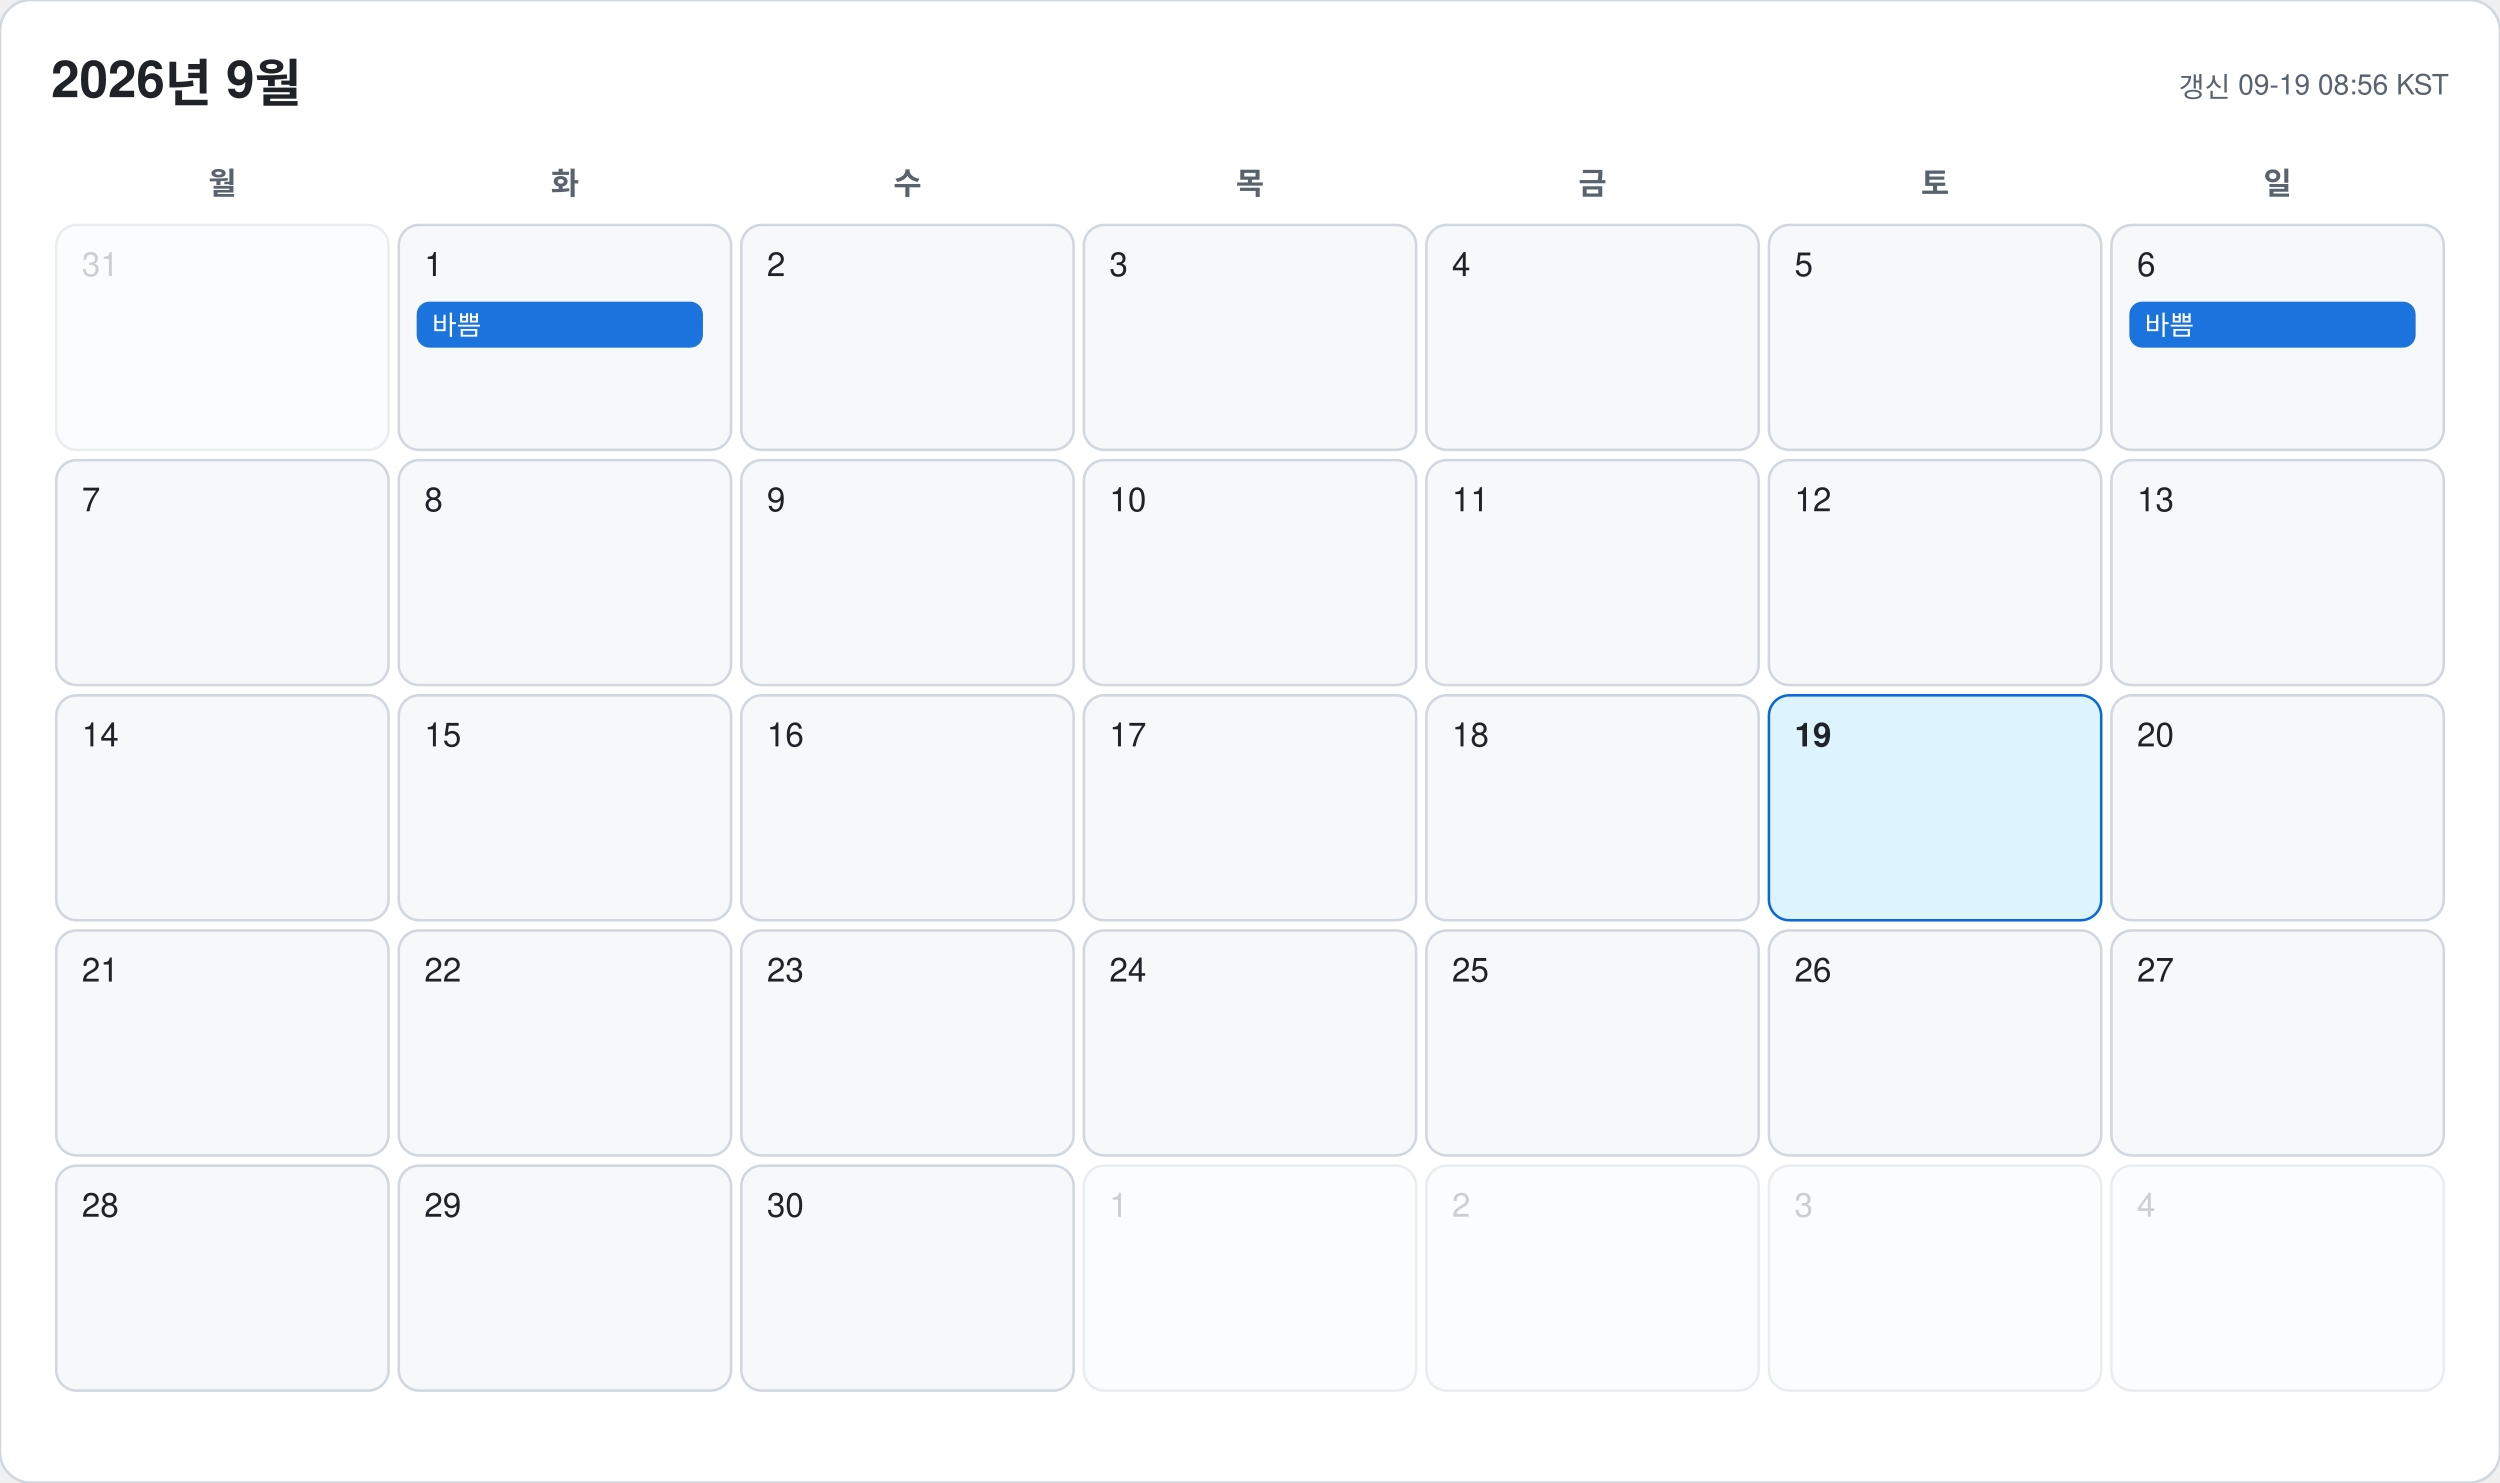
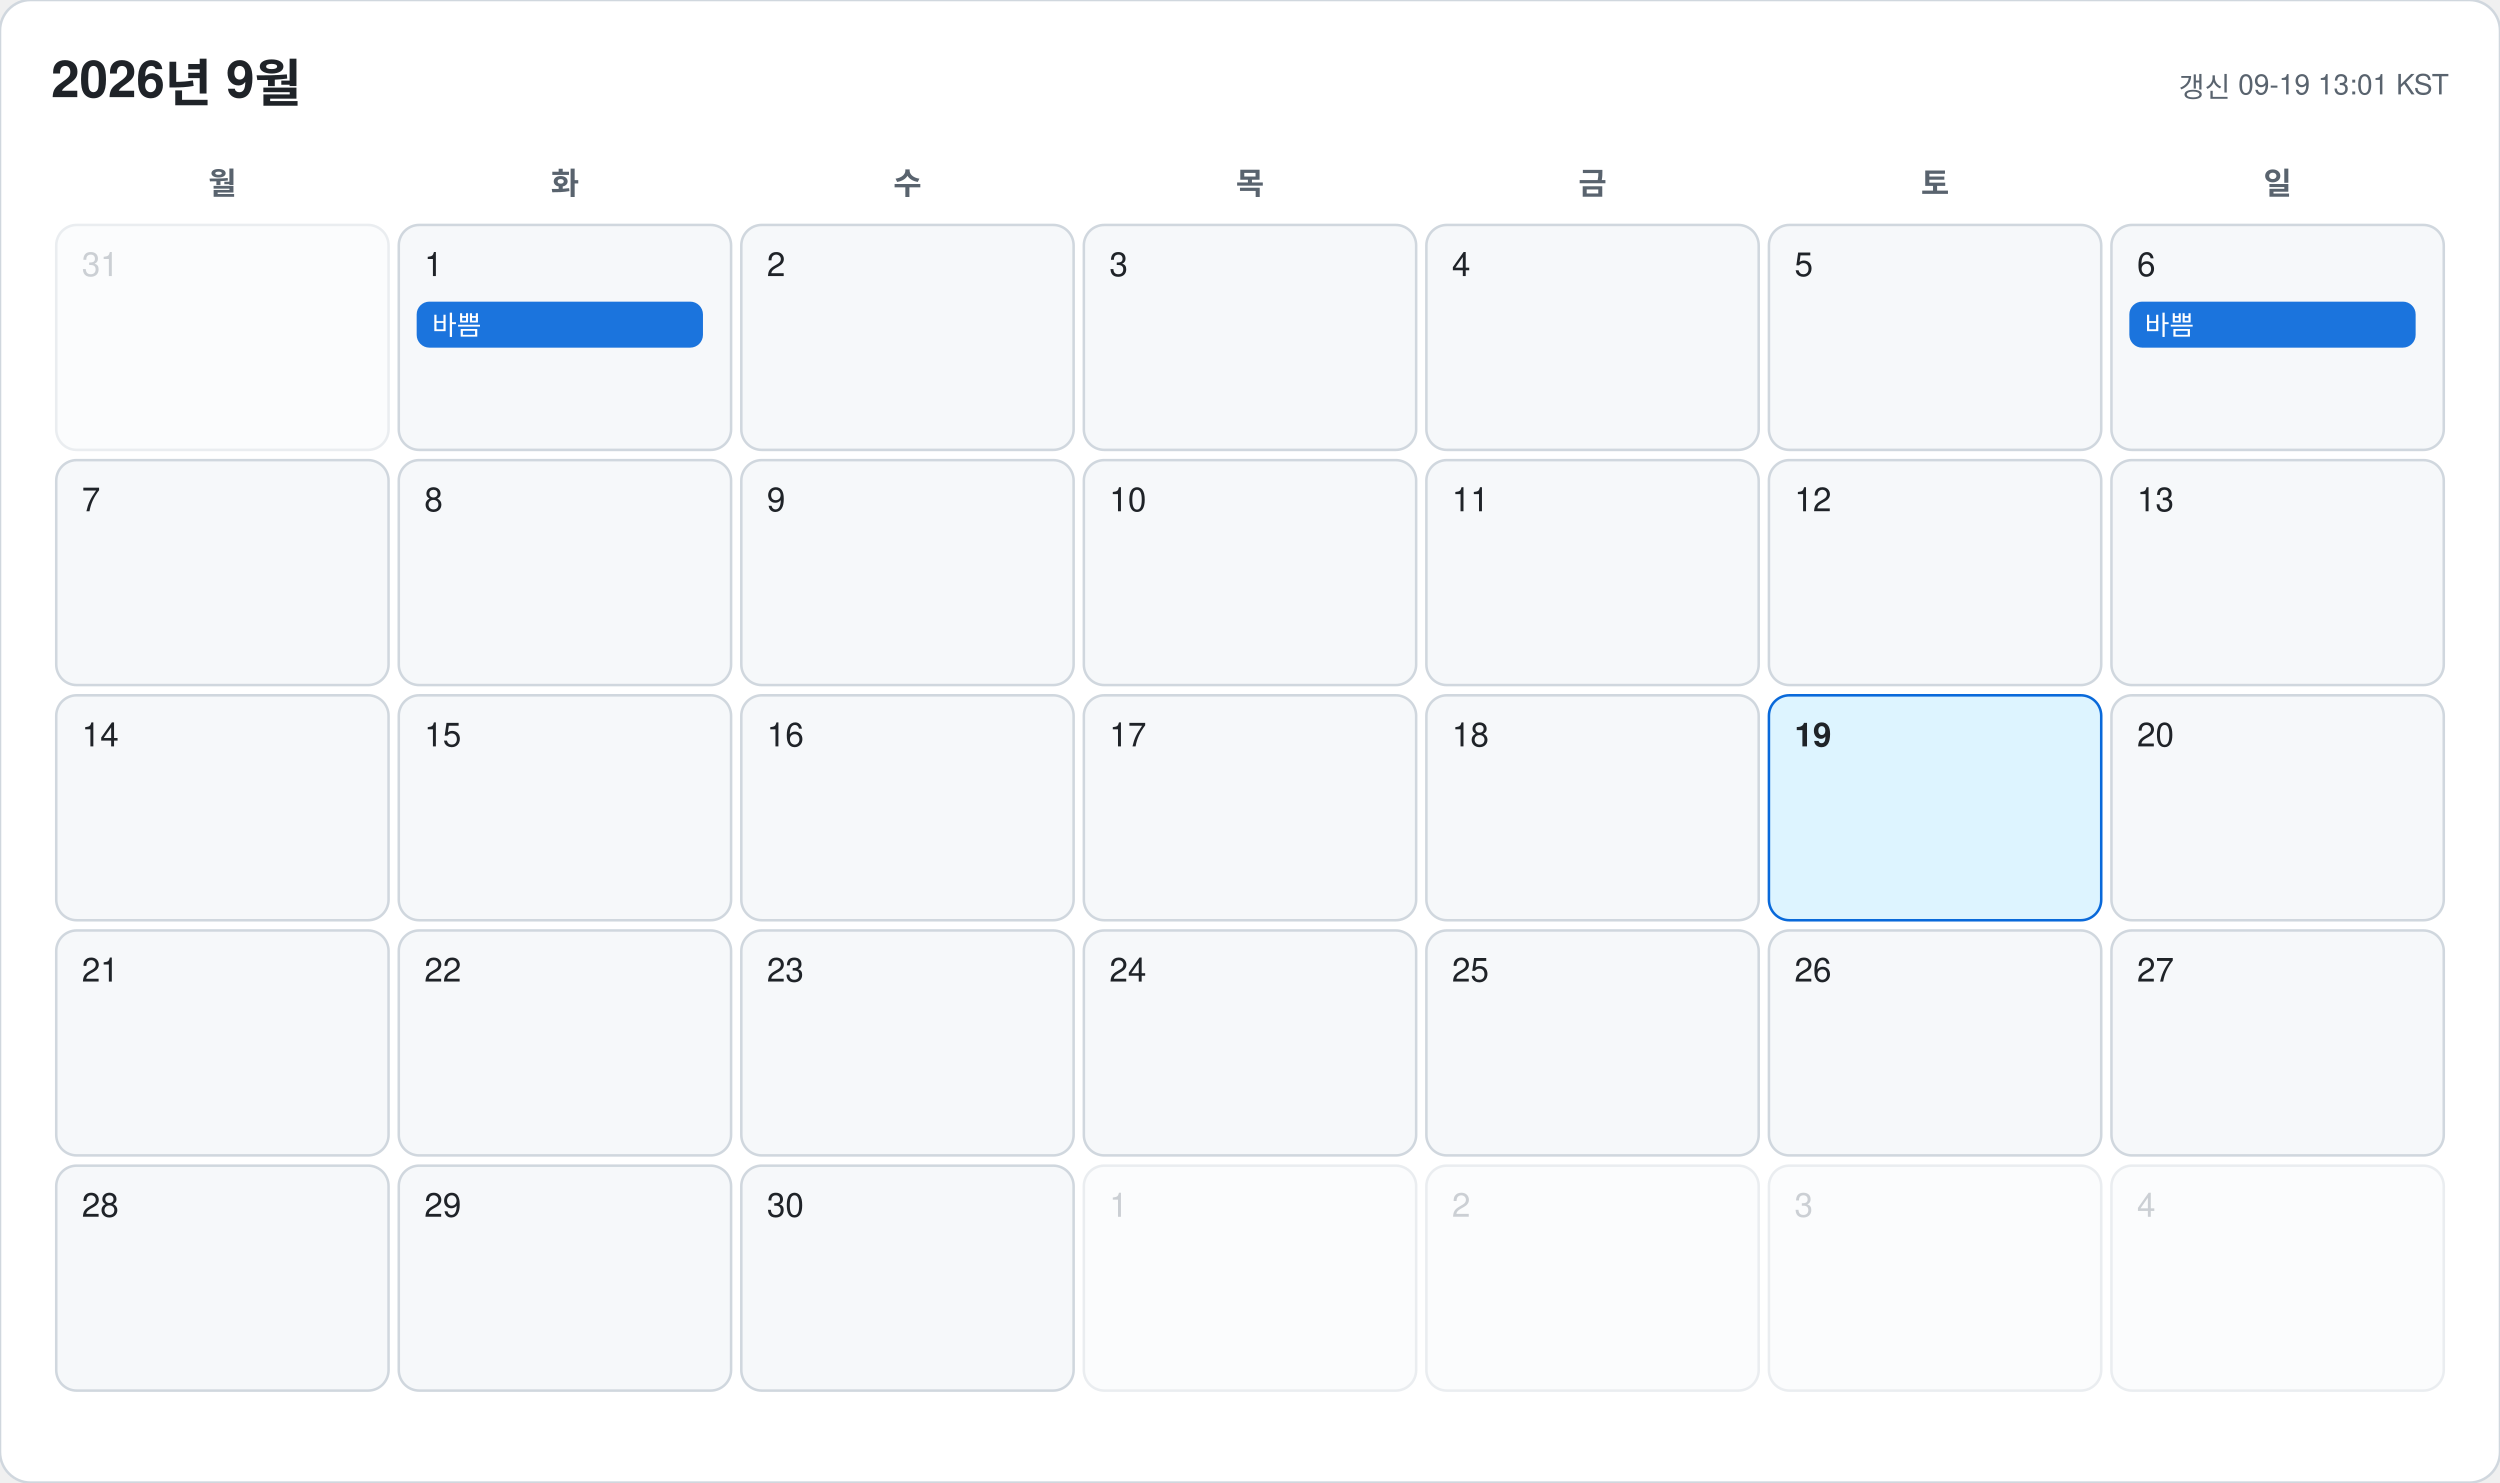
<svg xmlns="http://www.w3.org/2000/svg" width="978" height="580" viewBox="0 0 978 580" font-family="-apple-system, BlinkMacSystemFont, 'Segoe UI', 'Malgun Gothic', 'Apple SD Gothic Neo', 'Noto Sans KR', Helvetica, Arial, sans-serif">
  <rect width="978" height="580" rx="12" fill="#ffffff" stroke="#d0d7de" />
  <text x="20" y="38" font-size="20" font-weight="700" fill="#1f2328">2026년 9월</text>
-   <text x="958" y="38" font-size="11" text-anchor="end" fill="#59636e">갱신 09-19 08:56 KST</text>
+   <text x="958" y="38" font-size="11" text-anchor="end" fill="#59636e">갱신 09-19 13:01 KST</text>
  <text x="87" y="76" font-size="12" font-weight="600" text-anchor="middle" fill="#59636e">월</text>
  <text x="221" y="76" font-size="12" font-weight="600" text-anchor="middle" fill="#59636e">화</text>
  <text x="355" y="76" font-size="12" font-weight="600" text-anchor="middle" fill="#59636e">수</text>
  <text x="489" y="76" font-size="12" font-weight="600" text-anchor="middle" fill="#59636e">목</text>
  <text x="623" y="76" font-size="12" font-weight="600" text-anchor="middle" fill="#59636e">금</text>
  <text x="757" y="76" font-size="12" font-weight="600" text-anchor="middle" fill="#59636e">토</text>
  <text x="891" y="76" font-size="12" font-weight="600" text-anchor="middle" fill="#59636e">일</text>
  <g opacity="0.45">
    <rect x="22" y="88" width="130" height="88" rx="8" fill="#f6f8fa" stroke="#d0d7de" />
    <text x="32" y="108" font-size="13" font-weight="500" fill="#8c959f">31</text>
  </g>
  <g opacity="1">
    <rect x="156" y="88" width="130" height="88" rx="8" fill="#f6f8fa" stroke="#d0d7de" />
    <text x="166" y="108" font-size="13" font-weight="500" fill="#1f2328">1</text>
    <rect x="163" y="118" width="112" height="18" rx="5" fill="#0969da" opacity="0.92" />
    <text x="169" y="131" font-size="10.5" fill="#ffffff" clip-path="inset(0 0 0 0)">바쁨</text>
  </g>
  <g opacity="1">
    <rect x="290" y="88" width="130" height="88" rx="8" fill="#f6f8fa" stroke="#d0d7de" />
    <text x="300" y="108" font-size="13" font-weight="500" fill="#1f2328">2</text>
  </g>
  <g opacity="1">
    <rect x="424" y="88" width="130" height="88" rx="8" fill="#f6f8fa" stroke="#d0d7de" />
    <text x="434" y="108" font-size="13" font-weight="500" fill="#1f2328">3</text>
  </g>
  <g opacity="1">
    <rect x="558" y="88" width="130" height="88" rx="8" fill="#f6f8fa" stroke="#d0d7de" />
    <text x="568" y="108" font-size="13" font-weight="500" fill="#1f2328">4</text>
  </g>
  <g opacity="1">
    <rect x="692" y="88" width="130" height="88" rx="8" fill="#f6f8fa" stroke="#d0d7de" />
    <text x="702" y="108" font-size="13" font-weight="500" fill="#1f2328">5</text>
  </g>
  <g opacity="1">
    <rect x="826" y="88" width="130" height="88" rx="8" fill="#f6f8fa" stroke="#d0d7de" />
    <text x="836" y="108" font-size="13" font-weight="500" fill="#1f2328">6</text>
    <rect x="833" y="118" width="112" height="18" rx="5" fill="#0969da" opacity="0.92" />
    <text x="839" y="131" font-size="10.5" fill="#ffffff" clip-path="inset(0 0 0 0)">바쁨</text>
  </g>
  <g opacity="1">
    <rect x="22" y="180" width="130" height="88" rx="8" fill="#f6f8fa" stroke="#d0d7de" />
    <text x="32" y="200" font-size="13" font-weight="500" fill="#1f2328">7</text>
  </g>
  <g opacity="1">
    <rect x="156" y="180" width="130" height="88" rx="8" fill="#f6f8fa" stroke="#d0d7de" />
    <text x="166" y="200" font-size="13" font-weight="500" fill="#1f2328">8</text>
  </g>
  <g opacity="1">
    <rect x="290" y="180" width="130" height="88" rx="8" fill="#f6f8fa" stroke="#d0d7de" />
    <text x="300" y="200" font-size="13" font-weight="500" fill="#1f2328">9</text>
  </g>
  <g opacity="1">
    <rect x="424" y="180" width="130" height="88" rx="8" fill="#f6f8fa" stroke="#d0d7de" />
    <text x="434" y="200" font-size="13" font-weight="500" fill="#1f2328">10</text>
  </g>
  <g opacity="1">
    <rect x="558" y="180" width="130" height="88" rx="8" fill="#f6f8fa" stroke="#d0d7de" />
    <text x="568" y="200" font-size="13" font-weight="500" fill="#1f2328">11</text>
  </g>
  <g opacity="1">
    <rect x="692" y="180" width="130" height="88" rx="8" fill="#f6f8fa" stroke="#d0d7de" />
    <text x="702" y="200" font-size="13" font-weight="500" fill="#1f2328">12</text>
  </g>
  <g opacity="1">
    <rect x="826" y="180" width="130" height="88" rx="8" fill="#f6f8fa" stroke="#d0d7de" />
    <text x="836" y="200" font-size="13" font-weight="500" fill="#1f2328">13</text>
  </g>
  <g opacity="1">
    <rect x="22" y="272" width="130" height="88" rx="8" fill="#f6f8fa" stroke="#d0d7de" />
    <text x="32" y="292" font-size="13" font-weight="500" fill="#1f2328">14</text>
  </g>
  <g opacity="1">
    <rect x="156" y="272" width="130" height="88" rx="8" fill="#f6f8fa" stroke="#d0d7de" />
    <text x="166" y="292" font-size="13" font-weight="500" fill="#1f2328">15</text>
  </g>
  <g opacity="1">
    <rect x="290" y="272" width="130" height="88" rx="8" fill="#f6f8fa" stroke="#d0d7de" />
    <text x="300" y="292" font-size="13" font-weight="500" fill="#1f2328">16</text>
  </g>
  <g opacity="1">
    <rect x="424" y="272" width="130" height="88" rx="8" fill="#f6f8fa" stroke="#d0d7de" />
    <text x="434" y="292" font-size="13" font-weight="500" fill="#1f2328">17</text>
  </g>
  <g opacity="1">
    <rect x="558" y="272" width="130" height="88" rx="8" fill="#f6f8fa" stroke="#d0d7de" />
    <text x="568" y="292" font-size="13" font-weight="500" fill="#1f2328">18</text>
  </g>
  <g opacity="1">
    <rect x="692" y="272" width="130" height="88" rx="8" fill="#ddf4ff" stroke="#0969da" />
    <text x="702" y="292" font-size="13" font-weight="700" fill="#1f2328">19</text>
  </g>
  <g opacity="1">
    <rect x="826" y="272" width="130" height="88" rx="8" fill="#f6f8fa" stroke="#d0d7de" />
    <text x="836" y="292" font-size="13" font-weight="500" fill="#1f2328">20</text>
  </g>
  <g opacity="1">
    <rect x="22" y="364" width="130" height="88" rx="8" fill="#f6f8fa" stroke="#d0d7de" />
    <text x="32" y="384" font-size="13" font-weight="500" fill="#1f2328">21</text>
  </g>
  <g opacity="1">
    <rect x="156" y="364" width="130" height="88" rx="8" fill="#f6f8fa" stroke="#d0d7de" />
    <text x="166" y="384" font-size="13" font-weight="500" fill="#1f2328">22</text>
  </g>
  <g opacity="1">
    <rect x="290" y="364" width="130" height="88" rx="8" fill="#f6f8fa" stroke="#d0d7de" />
    <text x="300" y="384" font-size="13" font-weight="500" fill="#1f2328">23</text>
  </g>
  <g opacity="1">
    <rect x="424" y="364" width="130" height="88" rx="8" fill="#f6f8fa" stroke="#d0d7de" />
    <text x="434" y="384" font-size="13" font-weight="500" fill="#1f2328">24</text>
  </g>
  <g opacity="1">
    <rect x="558" y="364" width="130" height="88" rx="8" fill="#f6f8fa" stroke="#d0d7de" />
    <text x="568" y="384" font-size="13" font-weight="500" fill="#1f2328">25</text>
  </g>
  <g opacity="1">
    <rect x="692" y="364" width="130" height="88" rx="8" fill="#f6f8fa" stroke="#d0d7de" />
    <text x="702" y="384" font-size="13" font-weight="500" fill="#1f2328">26</text>
  </g>
  <g opacity="1">
    <rect x="826" y="364" width="130" height="88" rx="8" fill="#f6f8fa" stroke="#d0d7de" />
    <text x="836" y="384" font-size="13" font-weight="500" fill="#1f2328">27</text>
  </g>
  <g opacity="1">
    <rect x="22" y="456" width="130" height="88" rx="8" fill="#f6f8fa" stroke="#d0d7de" />
    <text x="32" y="476" font-size="13" font-weight="500" fill="#1f2328">28</text>
  </g>
  <g opacity="1">
    <rect x="156" y="456" width="130" height="88" rx="8" fill="#f6f8fa" stroke="#d0d7de" />
    <text x="166" y="476" font-size="13" font-weight="500" fill="#1f2328">29</text>
  </g>
  <g opacity="1">
    <rect x="290" y="456" width="130" height="88" rx="8" fill="#f6f8fa" stroke="#d0d7de" />
    <text x="300" y="476" font-size="13" font-weight="500" fill="#1f2328">30</text>
  </g>
  <g opacity="0.45">
    <rect x="424" y="456" width="130" height="88" rx="8" fill="#f6f8fa" stroke="#d0d7de" />
    <text x="434" y="476" font-size="13" font-weight="500" fill="#8c959f">1</text>
  </g>
  <g opacity="0.45">
    <rect x="558" y="456" width="130" height="88" rx="8" fill="#f6f8fa" stroke="#d0d7de" />
    <text x="568" y="476" font-size="13" font-weight="500" fill="#8c959f">2</text>
  </g>
  <g opacity="0.45">
    <rect x="692" y="456" width="130" height="88" rx="8" fill="#f6f8fa" stroke="#d0d7de" />
    <text x="702" y="476" font-size="13" font-weight="500" fill="#8c959f">3</text>
  </g>
  <g opacity="0.45">
    <rect x="826" y="456" width="130" height="88" rx="8" fill="#f6f8fa" stroke="#d0d7de" />
    <text x="836" y="476" font-size="13" font-weight="500" fill="#8c959f">4</text>
  </g>
</svg>
